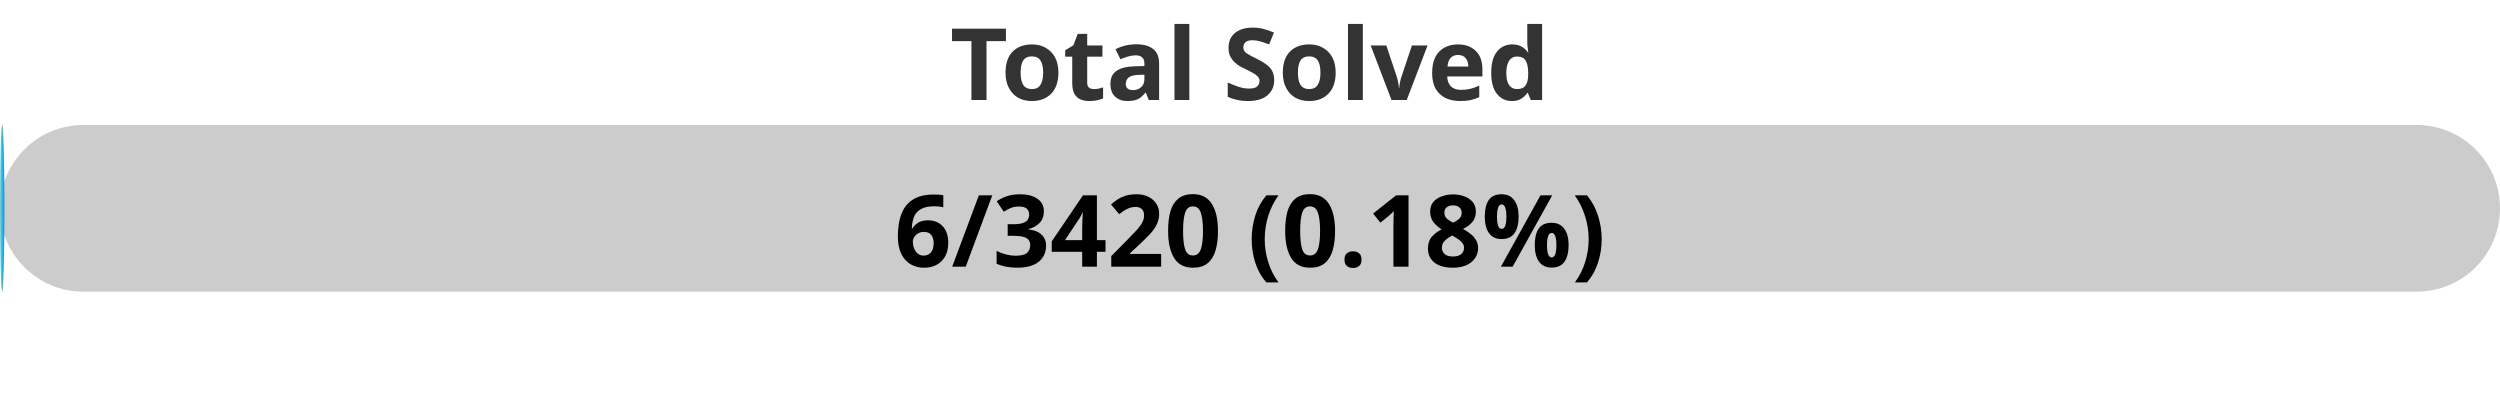
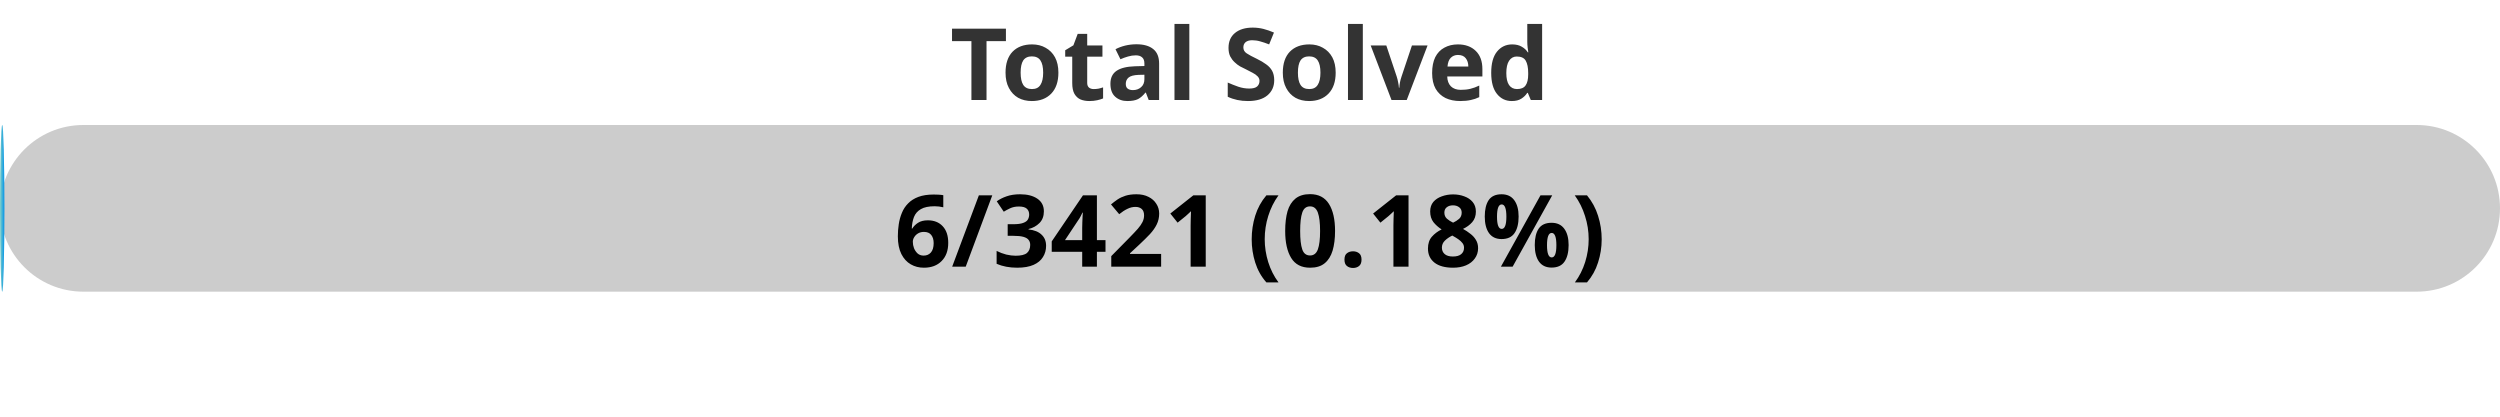
<svg xmlns="http://www.w3.org/2000/svg" width="300" height="50">
  <defs>
    <linearGradient id="gradient" x1="0%" y1="0%" x2="100%" y2="0%">
      <stop offset="0%" stop-color="#80D0C7" />
      <stop offset="100%" stop-color="#0093E9" />
    </linearGradient>
    <style>
            .progress-bar {
                fill: url(#gradient);
            }
            text {
                font-weight: bold;
                font-family: Verdana, Geneva, sans-serif;
            }
        </style>
  </defs>
  <rect x="0" y="15" width="300" height="20" rx="10" fill="#ccc" />
  <rect x="0" y="15" width="0.53" height="20" rx="10" class="progress-bar" />
  <text x="150" y="12" text-anchor="middle" font-size="12" fill="#333">Total Solved</text>
-   <text x="150" y="32" text-anchor="middle" font-size="12" fill="#000">6/3420 (0.18%)</text>
+   <text x="150" y="32" text-anchor="middle" font-size="12" fill="#000">6/3421 (0.18%)</text>
</svg>
